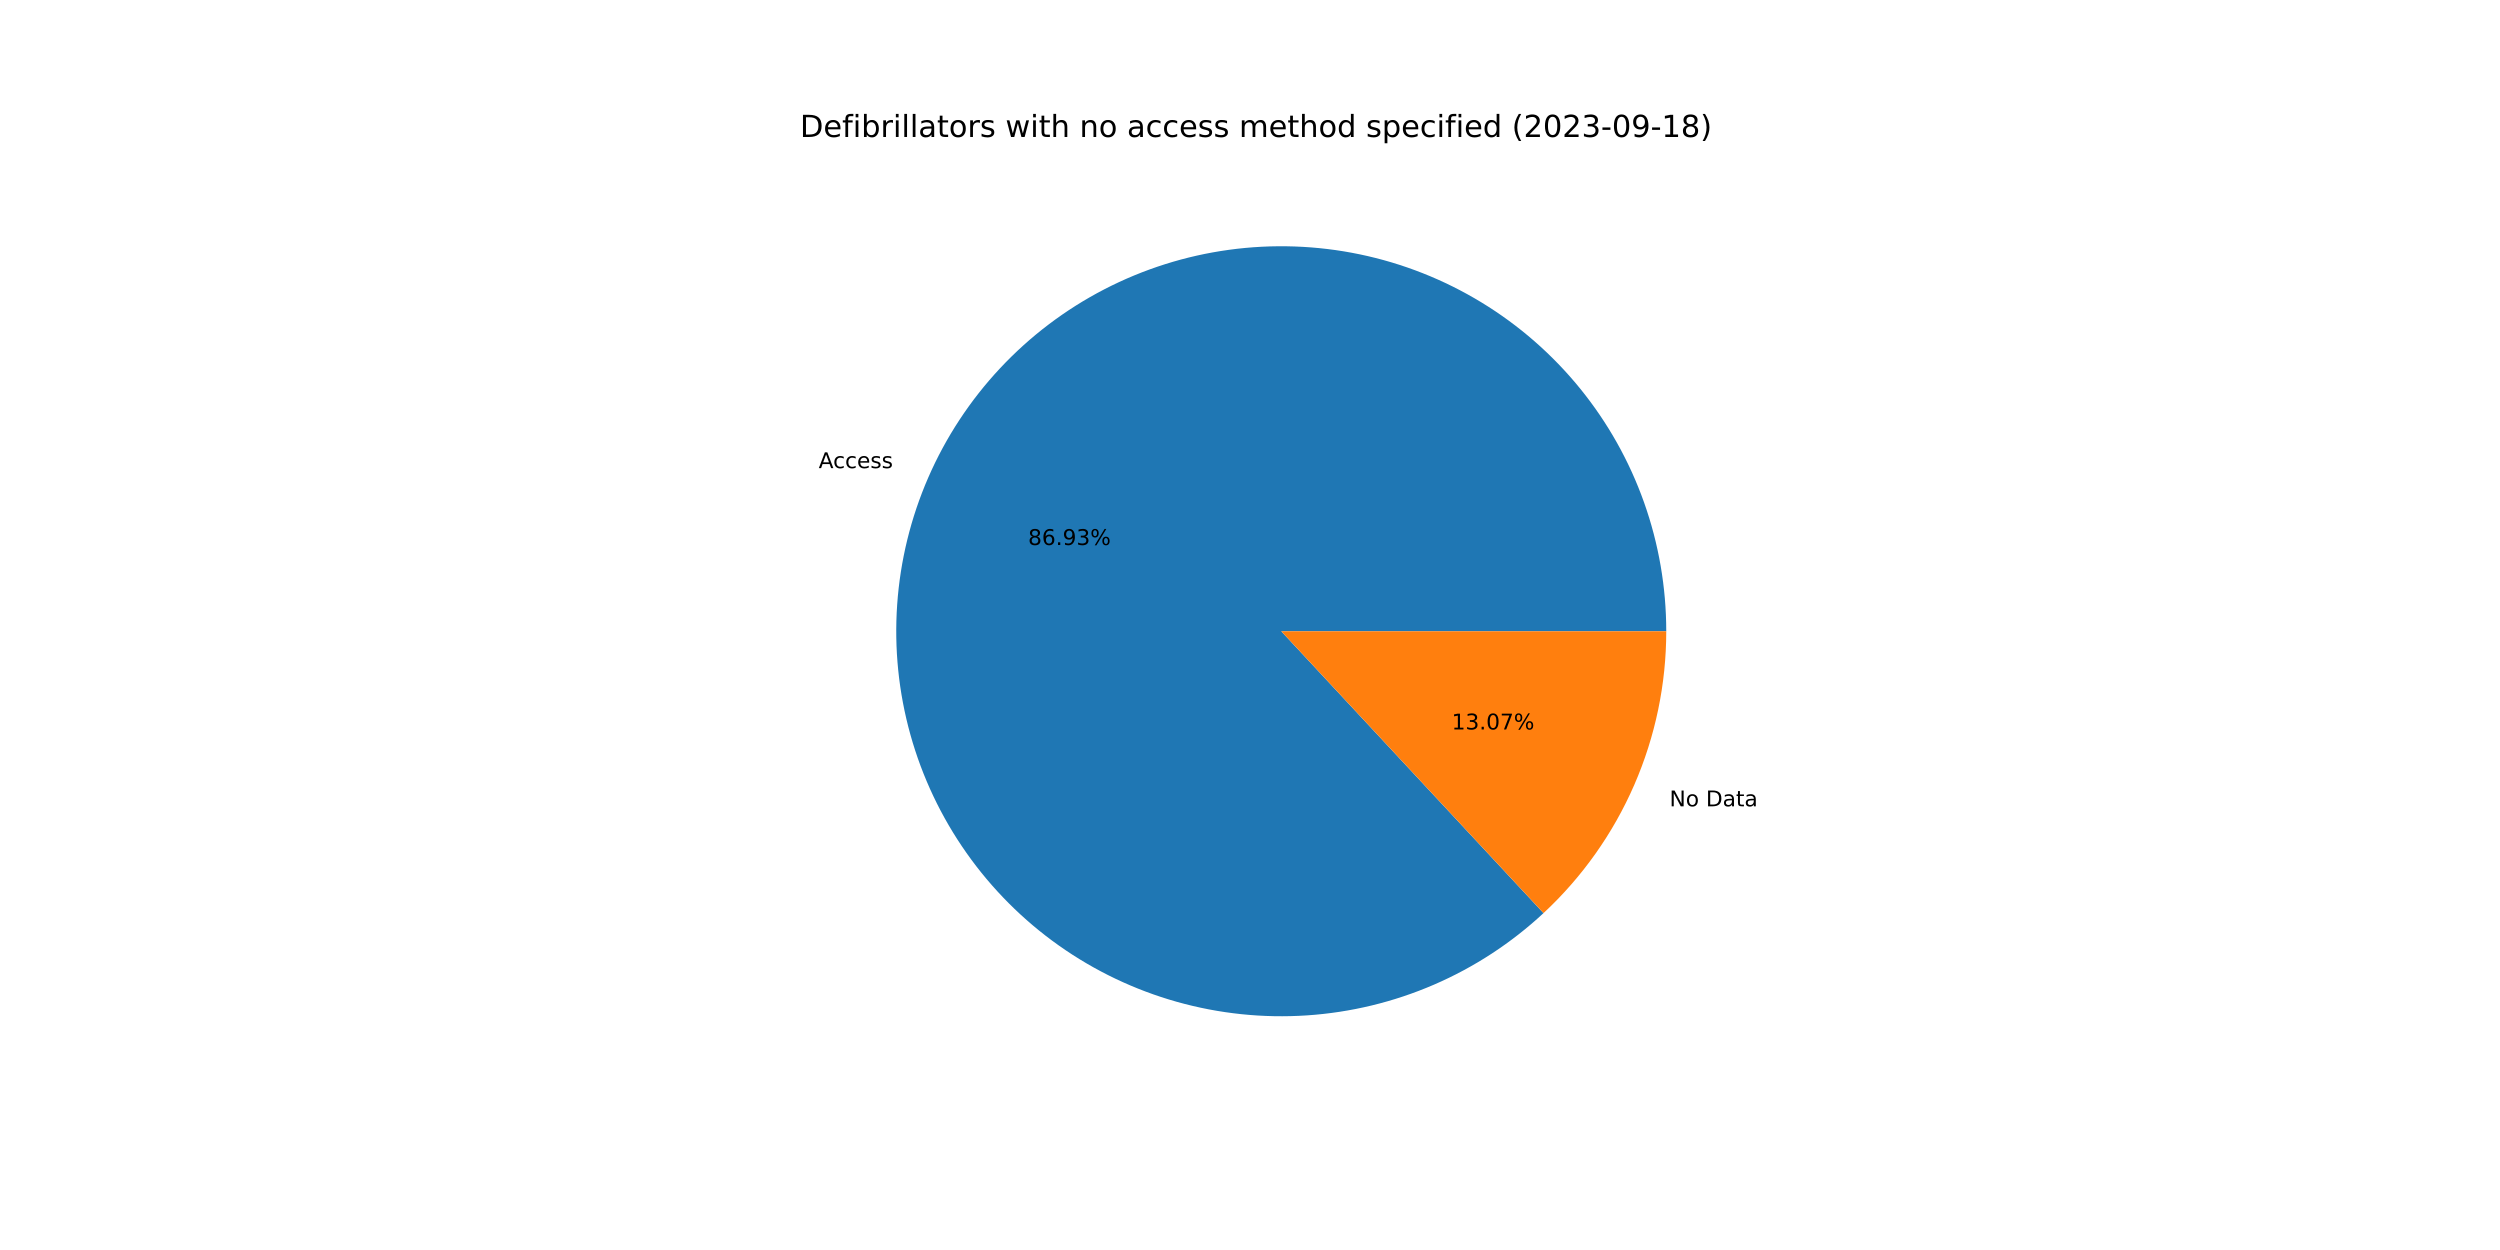
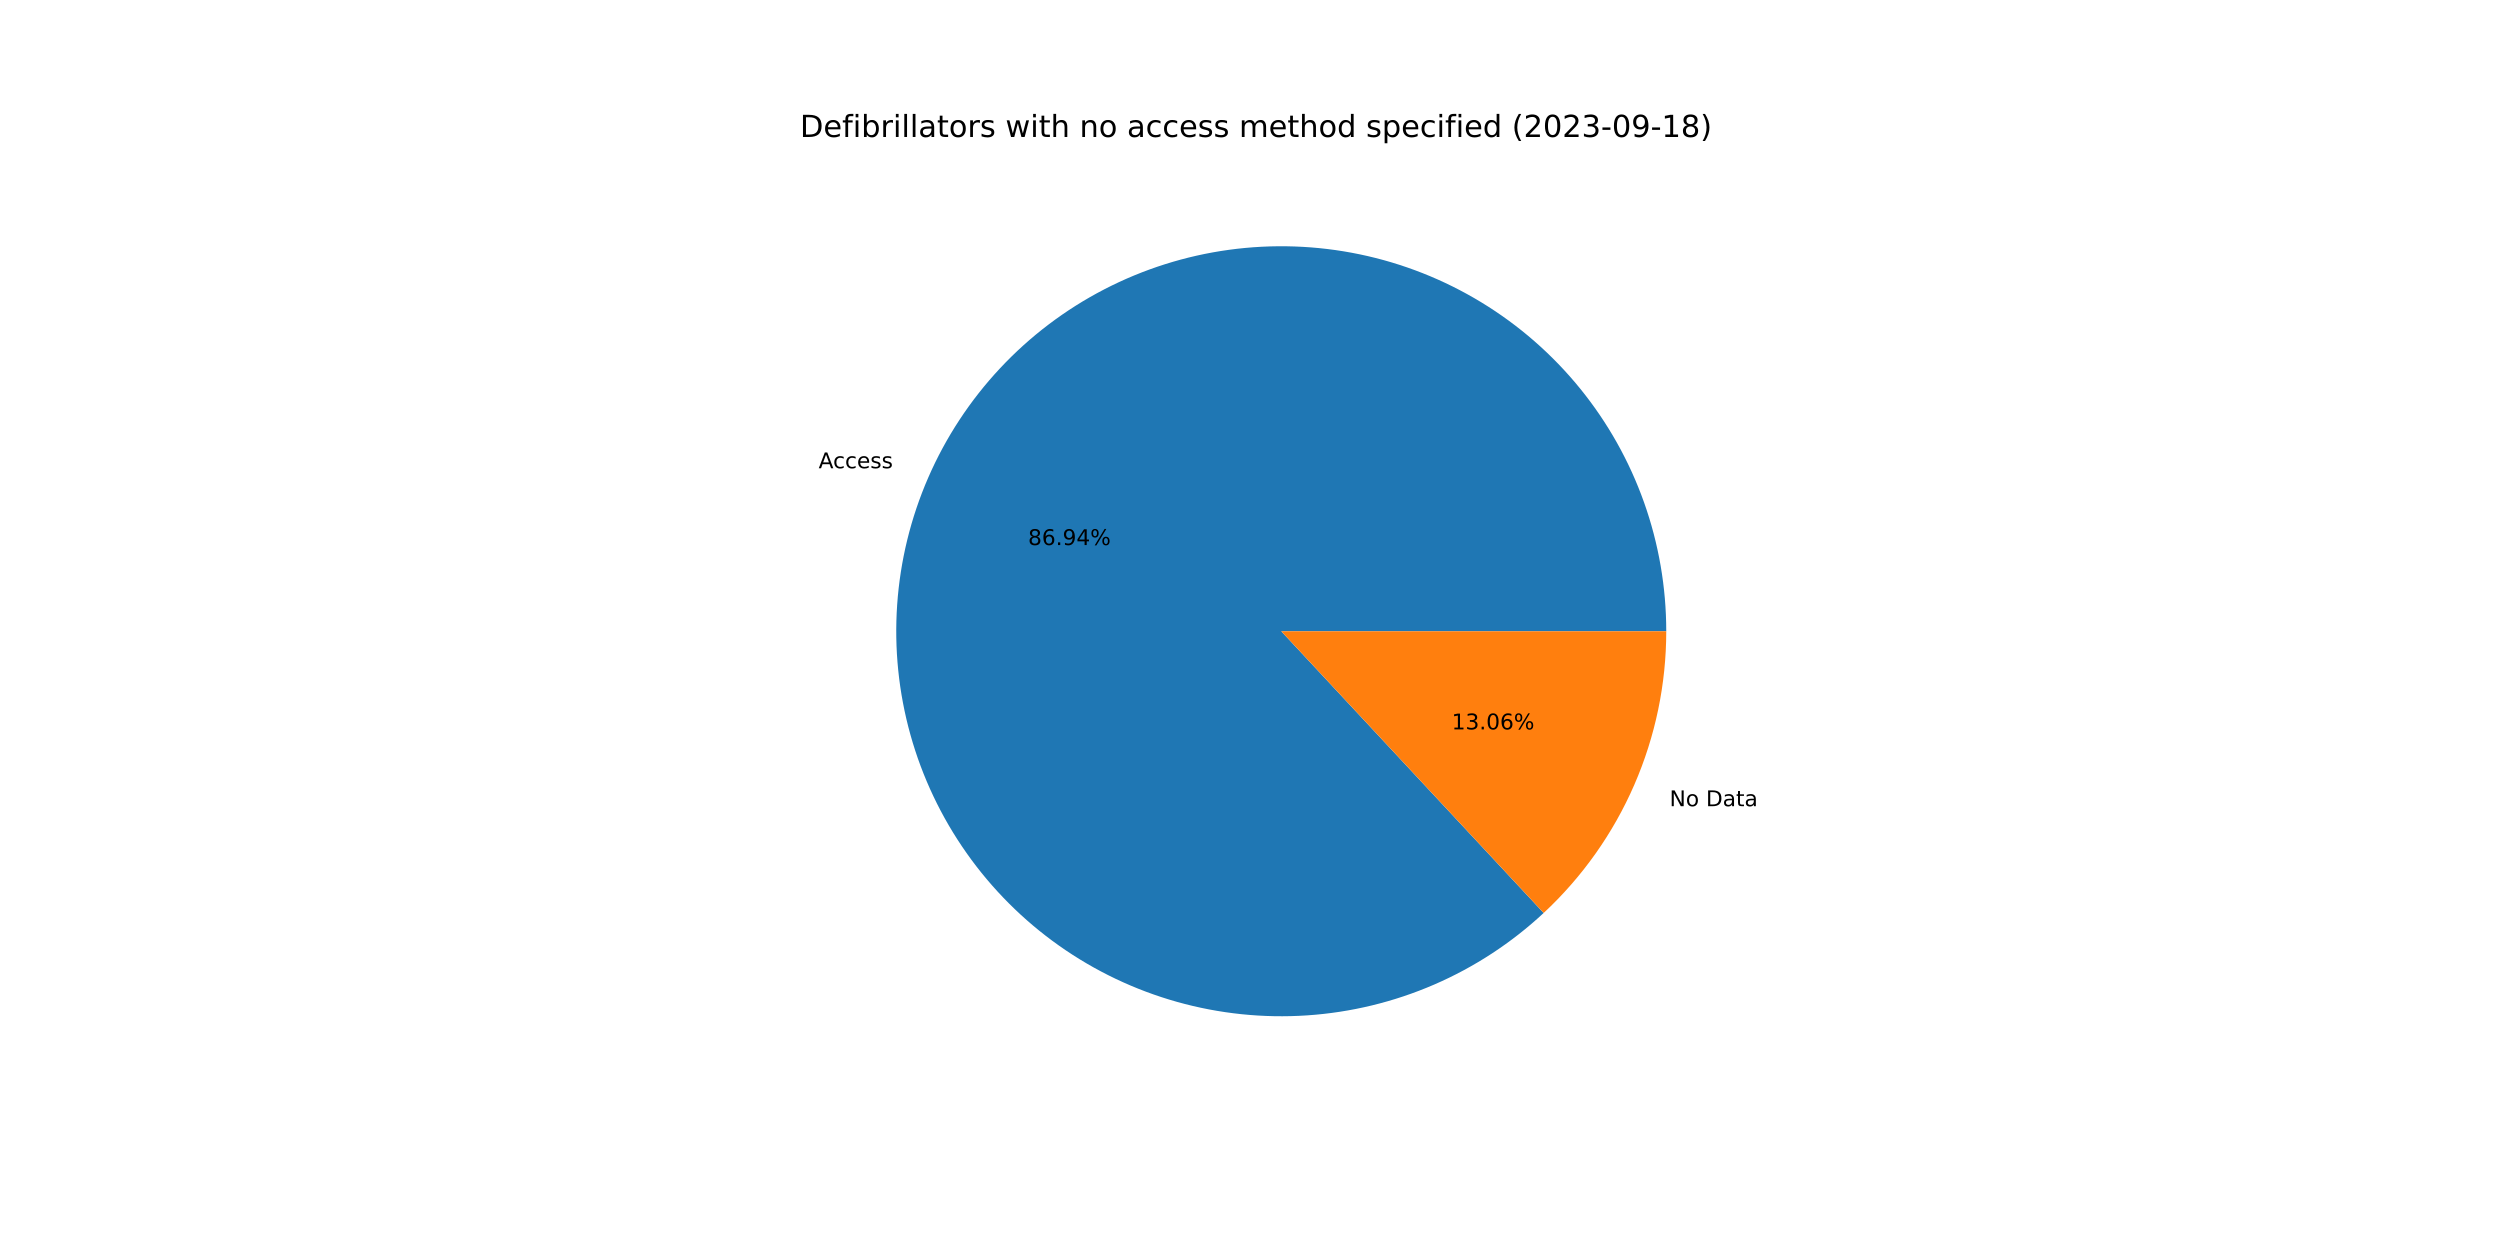
<svg xmlns="http://www.w3.org/2000/svg" xmlns:xlink="http://www.w3.org/1999/xlink" width="1152pt" height="576pt" viewBox="0 0 1152 576" version="1.1">
  <defs>
    <style type="text/css">*{stroke-linejoin: round; stroke-linecap: butt}</style>
  </defs>
  <g id="figure_1">
    <g id="patch_1">
      <path d="M 0 576  L 1152 576  L 1152 0  L 0 0  z " style="fill: #ffffff" />
    </g>
    <g id="axes_1">
      <g id="patch_2">
-         <path d="M 767.808 290.88  C 767.808 270.644 764.346 250.557 757.572 231.489  C 750.797 212.421 740.81 194.652 728.044 178.952  C 715.277 163.252 699.917 149.852 682.631 139.331  C 665.345 128.811 646.386 121.326 626.576 117.2  C 606.765 113.073 586.394 112.367 566.346 115.11  C 546.297 117.854 526.865 124.008 508.891 133.305  C 490.918 142.602 474.667 154.906 460.843 169.684  C 447.019 184.461 435.825 201.496 427.745 220.049  C 419.666 238.601 414.821 258.4 413.418 278.587  C 412.016 298.774 414.078 319.053 419.515 338.545  C 424.952 358.036 433.684 376.455 445.332 393.001  C 456.98 409.548 471.374 423.981 487.889 435.674  C 504.405 447.366 522.8 456.147 542.277 461.636  C 561.754 467.125 582.027 469.242 602.217 467.894  C 622.408 466.546 642.22 461.754 660.794 453.724  C 679.369 445.695 696.433 434.546 711.248 420.762  L 590.4 290.88  L 767.808 290.88  z " style="fill: #1f77b4" />
+         <path d="M 767.808 290.88  C 767.808 270.642 764.345 250.553 757.57 231.483  C 750.794 212.414 740.805 194.643 728.036 178.943  C 715.267 163.242 699.905 149.841 682.616 139.322  C 665.327 128.803 646.365 121.319 626.552 117.195  C 606.739 113.071 586.366 112.367 566.315 115.114  C 546.265 117.862 526.832 124.02 508.859 133.322  C 490.885 142.623 474.636 154.932 460.814 169.715  C 446.992 184.497 435.801 201.536 427.726 220.093  C 419.651 238.65 414.811 258.452 413.415 278.642  C 412.019 298.831 414.087 319.111 419.531 338.603  C 424.975 358.095 433.715 376.512 445.37 393.056  C 457.026 409.6 471.427 424.029 487.949 435.716  C 504.471 447.403 522.871 456.177 542.353 461.658  C 561.834 467.139 582.11 469.246 602.302 467.888  C 622.494 466.531 642.306 461.728 660.878 453.688  C 679.45 445.648 696.51 434.49 711.319 420.696  L 590.4 290.88  L 767.808 290.88  z " style="fill: #1f77b4" />
      </g>
      <g id="patch_3">
-         <path d="M 711.248 420.762  C 729.091 404.16 743.324 384.057 753.055 361.711  C 762.785 339.366 767.808 315.253 767.808 290.88  L 590.4 290.88  L 711.248 420.762  z " style="fill: #ff7f0e" />
+         <path d="M 711.319 420.696  C 729.141 404.095 743.356 384 753.074 361.667  C 762.792 339.334 767.808 315.236 767.808 290.88  L 590.4 290.88  L 711.319 420.696  z " style="fill: #ff7f0e" />
      </g>
      <g id="matplotlib.axis_1" />
      <g id="matplotlib.axis_2" />
      <g id="text_1">
-         <g transform="translate(377.2456 215.7247)scale(0.1 -0.1)">
+         <g transform="translate(377.2243 215.7737)scale(0.1 -0.1)">
          <defs>
            <path id="DejaVuSans-41" d="M 2188 4044  L 1331 1722  L 3047 1722  L 2188 4044  z M 1831 4666  L 2547 4666  L 4325 0  L 3669 0  L 3244 1197  L 1141 1197  L 716 0  L 50 0  L 1831 4666  z " transform="scale(0.015625)" />
            <path id="DejaVuSans-63" d="M 3122 3366  L 3122 2828  Q 2878 2963 2633 3030  Q 2388 3097 2138 3097  Q 1578 3097 1268 2742  Q 959 2388 959 1747  Q 959 1106 1268 751  Q 1578 397 2138 397  Q 2388 397 2633 464  Q 2878 531 3122 666  L 3122 134  Q 2881 22 2623 -34  Q 2366 -91 2075 -91  Q 1284 -91 818 406  Q 353 903 353 1747  Q 353 2603 823 3093  Q 1294 3584 2113 3584  Q 2378 3584 2631 3529  Q 2884 3475 3122 3366  z " transform="scale(0.015625)" />
            <path id="DejaVuSans-65" d="M 3597 1894  L 3597 1613  L 953 1613  Q 991 1019 1311 708  Q 1631 397 2203 397  Q 2534 397 2845 478  Q 3156 559 3463 722  L 3463 178  Q 3153 47 2828 -22  Q 2503 -91 2169 -91  Q 1331 -91 842 396  Q 353 884 353 1716  Q 353 2575 817 3079  Q 1281 3584 2069 3584  Q 2775 3584 3186 3129  Q 3597 2675 3597 1894  z M 3022 2063  Q 3016 2534 2758 2815  Q 2500 3097 2075 3097  Q 1594 3097 1305 2825  Q 1016 2553 972 2059  L 3022 2063  z " transform="scale(0.015625)" />
            <path id="DejaVuSans-73" d="M 2834 3397  L 2834 2853  Q 2591 2978 2328 3040  Q 2066 3103 1784 3103  Q 1356 3103 1142 2972  Q 928 2841 928 2578  Q 928 2378 1081 2264  Q 1234 2150 1697 2047  L 1894 2003  Q 2506 1872 2764 1633  Q 3022 1394 3022 966  Q 3022 478 2636 193  Q 2250 -91 1575 -91  Q 1294 -91 989 -36  Q 684 19 347 128  L 347 722  Q 666 556 975 473  Q 1284 391 1588 391  Q 1994 391 2212 530  Q 2431 669 2431 922  Q 2431 1156 2273 1281  Q 2116 1406 1581 1522  L 1381 1569  Q 847 1681 609 1914  Q 372 2147 372 2553  Q 372 3047 722 3315  Q 1072 3584 1716 3584  Q 2034 3584 2315 3537  Q 2597 3491 2834 3397  z " transform="scale(0.015625)" />
          </defs>
          <use xlink:href="#DejaVuSans-41" />
          <use xlink:href="#DejaVuSans-63" x="66.658" />
          <use xlink:href="#DejaVuSans-63" x="121.639" />
          <use xlink:href="#DejaVuSans-65" x="176.619" />
          <use xlink:href="#DejaVuSans-73" x="238.143" />
          <use xlink:href="#DejaVuSans-73" x="290.242" />
        </g>
      </g>
      <g id="text_2">
-         <g transform="translate(473.7424 251.1405)scale(0.1 -0.1)">
+         <g transform="translate(473.7308 251.1672)scale(0.1 -0.1)">
          <defs>
            <path id="DejaVuSans-38" d="M 2034 2216  Q 1584 2216 1326 1975  Q 1069 1734 1069 1313  Q 1069 891 1326 650  Q 1584 409 2034 409  Q 2484 409 2743 651  Q 3003 894 3003 1313  Q 3003 1734 2745 1975  Q 2488 2216 2034 2216  z M 1403 2484  Q 997 2584 770 2862  Q 544 3141 544 3541  Q 544 4100 942 4425  Q 1341 4750 2034 4750  Q 2731 4750 3128 4425  Q 3525 4100 3525 3541  Q 3525 3141 3298 2862  Q 3072 2584 2669 2484  Q 3125 2378 3379 2068  Q 3634 1759 3634 1313  Q 3634 634 3220 271  Q 2806 -91 2034 -91  Q 1263 -91 848 271  Q 434 634 434 1313  Q 434 1759 690 2068  Q 947 2378 1403 2484  z M 1172 3481  Q 1172 3119 1398 2916  Q 1625 2713 2034 2713  Q 2441 2713 2670 2916  Q 2900 3119 2900 3481  Q 2900 3844 2670 4047  Q 2441 4250 2034 4250  Q 1625 4250 1398 4047  Q 1172 3844 1172 3481  z " transform="scale(0.015625)" />
            <path id="DejaVuSans-36" d="M 2113 2584  Q 1688 2584 1439 2293  Q 1191 2003 1191 1497  Q 1191 994 1439 701  Q 1688 409 2113 409  Q 2538 409 2786 701  Q 3034 994 3034 1497  Q 3034 2003 2786 2293  Q 2538 2584 2113 2584  z M 3366 4563  L 3366 3988  Q 3128 4100 2886 4159  Q 2644 4219 2406 4219  Q 1781 4219 1451 3797  Q 1122 3375 1075 2522  Q 1259 2794 1537 2939  Q 1816 3084 2150 3084  Q 2853 3084 3261 2657  Q 3669 2231 3669 1497  Q 3669 778 3244 343  Q 2819 -91 2113 -91  Q 1303 -91 875 529  Q 447 1150 447 2328  Q 447 3434 972 4092  Q 1497 4750 2381 4750  Q 2619 4750 2861 4703  Q 3103 4656 3366 4563  z " transform="scale(0.015625)" />
            <path id="DejaVuSans-2e" d="M 684 794  L 1344 794  L 1344 0  L 684 0  L 684 794  z " transform="scale(0.015625)" />
            <path id="DejaVuSans-39" d="M 703 97  L 703 672  Q 941 559 1184 500  Q 1428 441 1663 441  Q 2288 441 2617 861  Q 2947 1281 2994 2138  Q 2813 1869 2534 1725  Q 2256 1581 1919 1581  Q 1219 1581 811 2004  Q 403 2428 403 3163  Q 403 3881 828 4315  Q 1253 4750 1959 4750  Q 2769 4750 3195 4129  Q 3622 3509 3622 2328  Q 3622 1225 3098 567  Q 2575 -91 1691 -91  Q 1453 -91 1209 -44  Q 966 3 703 97  z M 1959 2075  Q 2384 2075 2632 2365  Q 2881 2656 2881 3163  Q 2881 3666 2632 3958  Q 2384 4250 1959 4250  Q 1534 4250 1286 3958  Q 1038 3666 1038 3163  Q 1038 2656 1286 2365  Q 1534 2075 1959 2075  z " transform="scale(0.015625)" />
-             <path id="DejaVuSans-33" d="M 2597 2516  Q 3050 2419 3304 2112  Q 3559 1806 3559 1356  Q 3559 666 3084 287  Q 2609 -91 1734 -91  Q 1441 -91 1130 -33  Q 819 25 488 141  L 488 750  Q 750 597 1062 519  Q 1375 441 1716 441  Q 2309 441 2620 675  Q 2931 909 2931 1356  Q 2931 1769 2642 2001  Q 2353 2234 1838 2234  L 1294 2234  L 1294 2753  L 1863 2753  Q 2328 2753 2575 2939  Q 2822 3125 2822 3475  Q 2822 3834 2567 4026  Q 2313 4219 1838 4219  Q 1578 4219 1281 4162  Q 984 4106 628 3988  L 628 4550  Q 988 4650 1302 4700  Q 1616 4750 1894 4750  Q 2613 4750 3031 4423  Q 3450 4097 3450 3541  Q 3450 3153 3228 2886  Q 3006 2619 2597 2516  z " transform="scale(0.015625)" />
+             <path id="DejaVuSans-34" d="M 2419 4116  L 825 1625  L 2419 1625  L 2419 4116  z M 2253 4666  L 3047 4666  L 3047 1625  L 3713 1625  L 3713 1100  L 3047 1100  L 3047 0  L 2419 0  L 2419 1100  L 313 1100  L 313 1709  L 2253 4666  z " transform="scale(0.015625)" />
            <path id="DejaVuSans-25" d="M 4653 2053  Q 4381 2053 4226 1822  Q 4072 1591 4072 1178  Q 4072 772 4226 539  Q 4381 306 4653 306  Q 4919 306 5073 539  Q 5228 772 5228 1178  Q 5228 1588 5073 1820  Q 4919 2053 4653 2053  z M 4653 2450  Q 5147 2450 5437 2106  Q 5728 1763 5728 1178  Q 5728 594 5436 251  Q 5144 -91 4653 -91  Q 4153 -91 3862 251  Q 3572 594 3572 1178  Q 3572 1766 3864 2108  Q 4156 2450 4653 2450  z M 1428 4353  Q 1159 4353 1004 4120  Q 850 3888 850 3481  Q 850 3069 1003 2837  Q 1156 2606 1428 2606  Q 1700 2606 1854 2837  Q 2009 3069 2009 3481  Q 2009 3884 1853 4118  Q 1697 4353 1428 4353  z M 4250 4750  L 4750 4750  L 1831 -91  L 1331 -91  L 4250 4750  z M 1428 4750  Q 1922 4750 2215 4408  Q 2509 4066 2509 3481  Q 2509 2891 2217 2550  Q 1925 2209 1428 2209  Q 931 2209 642 2551  Q 353 2894 353 3481  Q 353 4063 643 4406  Q 934 4750 1428 4750  z " transform="scale(0.015625)" />
          </defs>
          <use xlink:href="#DejaVuSans-38" />
          <use xlink:href="#DejaVuSans-36" x="63.623" />
          <use xlink:href="#DejaVuSans-2e" x="127.246" />
          <use xlink:href="#DejaVuSans-39" x="159.033" />
-           <use xlink:href="#DejaVuSans-33" x="222.656" />
+           <use xlink:href="#DejaVuSans-34" x="222.656" />
          <use xlink:href="#DejaVuSans-25" x="286.279" />
        </g>
      </g>
      <g id="text_3">
-         <g transform="translate(769.32 371.554)scale(0.1 -0.1)">
+         <g transform="translate(769.3413 371.505)scale(0.1 -0.1)">
          <defs>
            <path id="DejaVuSans-4e" d="M 628 4666  L 1478 4666  L 3547 763  L 3547 4666  L 4159 4666  L 4159 0  L 3309 0  L 1241 3903  L 1241 0  L 628 0  L 628 4666  z " transform="scale(0.015625)" />
            <path id="DejaVuSans-6f" d="M 1959 3097  Q 1497 3097 1228 2736  Q 959 2375 959 1747  Q 959 1119 1226 758  Q 1494 397 1959 397  Q 2419 397 2687 759  Q 2956 1122 2956 1747  Q 2956 2369 2687 2733  Q 2419 3097 1959 3097  z M 1959 3584  Q 2709 3584 3137 3096  Q 3566 2609 3566 1747  Q 3566 888 3137 398  Q 2709 -91 1959 -91  Q 1206 -91 779 398  Q 353 888 353 1747  Q 353 2609 779 3096  Q 1206 3584 1959 3584  z " transform="scale(0.015625)" />
            <path id="DejaVuSans-20" transform="scale(0.015625)" />
            <path id="DejaVuSans-44" d="M 1259 4147  L 1259 519  L 2022 519  Q 2988 519 3436 956  Q 3884 1394 3884 2338  Q 3884 3275 3436 3711  Q 2988 4147 2022 4147  L 1259 4147  z M 628 4666  L 1925 4666  Q 3281 4666 3915 4102  Q 4550 3538 4550 2338  Q 4550 1131 3912 565  Q 3275 0 1925 0  L 628 0  L 628 4666  z " transform="scale(0.015625)" />
            <path id="DejaVuSans-61" d="M 2194 1759  Q 1497 1759 1228 1600  Q 959 1441 959 1056  Q 959 750 1161 570  Q 1363 391 1709 391  Q 2188 391 2477 730  Q 2766 1069 2766 1631  L 2766 1759  L 2194 1759  z M 3341 1997  L 3341 0  L 2766 0  L 2766 531  Q 2569 213 2275 61  Q 1981 -91 1556 -91  Q 1019 -91 701 211  Q 384 513 384 1019  Q 384 1609 779 1909  Q 1175 2209 1959 2209  L 2766 2209  L 2766 2266  Q 2766 2663 2505 2880  Q 2244 3097 1772 3097  Q 1472 3097 1187 3025  Q 903 2953 641 2809  L 641 3341  Q 956 3463 1253 3523  Q 1550 3584 1831 3584  Q 2591 3584 2966 3190  Q 3341 2797 3341 1997  z " transform="scale(0.015625)" />
            <path id="DejaVuSans-74" d="M 1172 4494  L 1172 3500  L 2356 3500  L 2356 3053  L 1172 3053  L 1172 1153  Q 1172 725 1289 603  Q 1406 481 1766 481  L 2356 481  L 2356 0  L 1766 0  Q 1100 0 847 248  Q 594 497 594 1153  L 594 3053  L 172 3053  L 172 3500  L 594 3500  L 594 4494  L 1172 4494  z " transform="scale(0.015625)" />
          </defs>
          <use xlink:href="#DejaVuSans-4e" />
          <use xlink:href="#DejaVuSans-6f" x="74.805" />
          <use xlink:href="#DejaVuSans-20" x="135.986" />
          <use xlink:href="#DejaVuSans-44" x="167.773" />
          <use xlink:href="#DejaVuSans-61" x="244.775" />
          <use xlink:href="#DejaVuSans-74" x="306.055" />
          <use xlink:href="#DejaVuSans-61" x="345.264" />
        </g>
      </g>
      <g id="text_4">
-         <g transform="translate(668.9279 336.1383)scale(0.1 -0.1)">
+         <g transform="translate(668.9395 336.1116)scale(0.1 -0.1)">
          <defs>
            <path id="DejaVuSans-31" d="M 794 531  L 1825 531  L 1825 4091  L 703 3866  L 703 4441  L 1819 4666  L 2450 4666  L 2450 531  L 3481 531  L 3481 0  L 794 0  L 794 531  z " transform="scale(0.015625)" />
+             <path id="DejaVuSans-33" d="M 2597 2516  Q 3050 2419 3304 2112  Q 3559 1806 3559 1356  Q 3559 666 3084 287  Q 2609 -91 1734 -91  Q 1441 -91 1130 -33  Q 819 25 488 141  L 488 750  Q 750 597 1062 519  Q 1375 441 1716 441  Q 2309 441 2620 675  Q 2931 909 2931 1356  Q 2931 1769 2642 2001  Q 2353 2234 1838 2234  L 1294 2234  L 1294 2753  L 1863 2753  Q 2328 2753 2575 2939  Q 2822 3125 2822 3475  Q 2822 3834 2567 4026  Q 2313 4219 1838 4219  Q 1578 4219 1281 4162  Q 984 4106 628 3988  L 628 4550  Q 988 4650 1302 4700  Q 1616 4750 1894 4750  Q 2613 4750 3031 4423  Q 3450 4097 3450 3541  Q 3450 3153 3228 2886  Q 3006 2619 2597 2516  z " transform="scale(0.015625)" />
            <path id="DejaVuSans-30" d="M 2034 4250  Q 1547 4250 1301 3770  Q 1056 3291 1056 2328  Q 1056 1369 1301 889  Q 1547 409 2034 409  Q 2525 409 2770 889  Q 3016 1369 3016 2328  Q 3016 3291 2770 3770  Q 2525 4250 2034 4250  z M 2034 4750  Q 2819 4750 3233 4129  Q 3647 3509 3647 2328  Q 3647 1150 3233 529  Q 2819 -91 2034 -91  Q 1250 -91 836 529  Q 422 1150 422 2328  Q 422 3509 836 4129  Q 1250 4750 2034 4750  z " transform="scale(0.015625)" />
-             <path id="DejaVuSans-37" d="M 525 4666  L 3525 4666  L 3525 4397  L 1831 0  L 1172 0  L 2766 4134  L 525 4134  L 525 4666  z " transform="scale(0.015625)" />
          </defs>
          <use xlink:href="#DejaVuSans-31" />
          <use xlink:href="#DejaVuSans-33" x="63.623" />
          <use xlink:href="#DejaVuSans-2e" x="127.246" />
          <use xlink:href="#DejaVuSans-30" x="159.033" />
-           <use xlink:href="#DejaVuSans-37" x="222.656" />
+           <use xlink:href="#DejaVuSans-36" x="222.656" />
          <use xlink:href="#DejaVuSans-25" x="286.279" />
        </g>
      </g>
      <g id="text_5">
        <g transform="translate(368.64 63.12)scale(0.14 -0.14)">
          <defs>
            <path id="DejaVuSans-66" d="M 2375 4863  L 2375 4384  L 1825 4384  Q 1516 4384 1395 4259  Q 1275 4134 1275 3809  L 1275 3500  L 2222 3500  L 2222 3053  L 1275 3053  L 1275 0  L 697 0  L 697 3053  L 147 3053  L 147 3500  L 697 3500  L 697 3744  Q 697 4328 969 4595  Q 1241 4863 1831 4863  L 2375 4863  z " transform="scale(0.015625)" />
            <path id="DejaVuSans-69" d="M 603 3500  L 1178 3500  L 1178 0  L 603 0  L 603 3500  z M 603 4863  L 1178 4863  L 1178 4134  L 603 4134  L 603 4863  z " transform="scale(0.015625)" />
            <path id="DejaVuSans-62" d="M 3116 1747  Q 3116 2381 2855 2742  Q 2594 3103 2138 3103  Q 1681 3103 1420 2742  Q 1159 2381 1159 1747  Q 1159 1113 1420 752  Q 1681 391 2138 391  Q 2594 391 2855 752  Q 3116 1113 3116 1747  z M 1159 2969  Q 1341 3281 1617 3432  Q 1894 3584 2278 3584  Q 2916 3584 3314 3078  Q 3713 2572 3713 1747  Q 3713 922 3314 415  Q 2916 -91 2278 -91  Q 1894 -91 1617 61  Q 1341 213 1159 525  L 1159 0  L 581 0  L 581 4863  L 1159 4863  L 1159 2969  z " transform="scale(0.015625)" />
            <path id="DejaVuSans-72" d="M 2631 2963  Q 2534 3019 2420 3045  Q 2306 3072 2169 3072  Q 1681 3072 1420 2755  Q 1159 2438 1159 1844  L 1159 0  L 581 0  L 581 3500  L 1159 3500  L 1159 2956  Q 1341 3275 1631 3429  Q 1922 3584 2338 3584  Q 2397 3584 2469 3576  Q 2541 3569 2628 3553  L 2631 2963  z " transform="scale(0.015625)" />
            <path id="DejaVuSans-6c" d="M 603 4863  L 1178 4863  L 1178 0  L 603 0  L 603 4863  z " transform="scale(0.015625)" />
            <path id="DejaVuSans-77" d="M 269 3500  L 844 3500  L 1563 769  L 2278 3500  L 2956 3500  L 3675 769  L 4391 3500  L 4966 3500  L 4050 0  L 3372 0  L 2619 2869  L 1863 0  L 1184 0  L 269 3500  z " transform="scale(0.015625)" />
            <path id="DejaVuSans-68" d="M 3513 2113  L 3513 0  L 2938 0  L 2938 2094  Q 2938 2591 2744 2837  Q 2550 3084 2163 3084  Q 1697 3084 1428 2787  Q 1159 2491 1159 1978  L 1159 0  L 581 0  L 581 4863  L 1159 4863  L 1159 2956  Q 1366 3272 1645 3428  Q 1925 3584 2291 3584  Q 2894 3584 3203 3211  Q 3513 2838 3513 2113  z " transform="scale(0.015625)" />
            <path id="DejaVuSans-6e" d="M 3513 2113  L 3513 0  L 2938 0  L 2938 2094  Q 2938 2591 2744 2837  Q 2550 3084 2163 3084  Q 1697 3084 1428 2787  Q 1159 2491 1159 1978  L 1159 0  L 581 0  L 581 3500  L 1159 3500  L 1159 2956  Q 1366 3272 1645 3428  Q 1925 3584 2291 3584  Q 2894 3584 3203 3211  Q 3513 2838 3513 2113  z " transform="scale(0.015625)" />
            <path id="DejaVuSans-6d" d="M 3328 2828  Q 3544 3216 3844 3400  Q 4144 3584 4550 3584  Q 5097 3584 5394 3201  Q 5691 2819 5691 2113  L 5691 0  L 5113 0  L 5113 2094  Q 5113 2597 4934 2840  Q 4756 3084 4391 3084  Q 3944 3084 3684 2787  Q 3425 2491 3425 1978  L 3425 0  L 2847 0  L 2847 2094  Q 2847 2600 2669 2842  Q 2491 3084 2119 3084  Q 1678 3084 1418 2786  Q 1159 2488 1159 1978  L 1159 0  L 581 0  L 581 3500  L 1159 3500  L 1159 2956  Q 1356 3278 1631 3431  Q 1906 3584 2284 3584  Q 2666 3584 2933 3390  Q 3200 3197 3328 2828  z " transform="scale(0.015625)" />
            <path id="DejaVuSans-64" d="M 2906 2969  L 2906 4863  L 3481 4863  L 3481 0  L 2906 0  L 2906 525  Q 2725 213 2448 61  Q 2172 -91 1784 -91  Q 1150 -91 751 415  Q 353 922 353 1747  Q 353 2572 751 3078  Q 1150 3584 1784 3584  Q 2172 3584 2448 3432  Q 2725 3281 2906 2969  z M 947 1747  Q 947 1113 1208 752  Q 1469 391 1925 391  Q 2381 391 2643 752  Q 2906 1113 2906 1747  Q 2906 2381 2643 2742  Q 2381 3103 1925 3103  Q 1469 3103 1208 2742  Q 947 2381 947 1747  z " transform="scale(0.015625)" />
            <path id="DejaVuSans-70" d="M 1159 525  L 1159 -1331  L 581 -1331  L 581 3500  L 1159 3500  L 1159 2969  Q 1341 3281 1617 3432  Q 1894 3584 2278 3584  Q 2916 3584 3314 3078  Q 3713 2572 3713 1747  Q 3713 922 3314 415  Q 2916 -91 2278 -91  Q 1894 -91 1617 61  Q 1341 213 1159 525  z M 3116 1747  Q 3116 2381 2855 2742  Q 2594 3103 2138 3103  Q 1681 3103 1420 2742  Q 1159 2381 1159 1747  Q 1159 1113 1420 752  Q 1681 391 2138 391  Q 2594 391 2855 752  Q 3116 1113 3116 1747  z " transform="scale(0.015625)" />
            <path id="DejaVuSans-28" d="M 1984 4856  Q 1566 4138 1362 3434  Q 1159 2731 1159 2009  Q 1159 1288 1364 580  Q 1569 -128 1984 -844  L 1484 -844  Q 1016 -109 783 600  Q 550 1309 550 2009  Q 550 2706 781 3412  Q 1013 4119 1484 4856  L 1984 4856  z " transform="scale(0.015625)" />
            <path id="DejaVuSans-32" d="M 1228 531  L 3431 531  L 3431 0  L 469 0  L 469 531  Q 828 903 1448 1529  Q 2069 2156 2228 2338  Q 2531 2678 2651 2914  Q 2772 3150 2772 3378  Q 2772 3750 2511 3984  Q 2250 4219 1831 4219  Q 1534 4219 1204 4116  Q 875 4013 500 3803  L 500 4441  Q 881 4594 1212 4672  Q 1544 4750 1819 4750  Q 2544 4750 2975 4387  Q 3406 4025 3406 3419  Q 3406 3131 3298 2873  Q 3191 2616 2906 2266  Q 2828 2175 2409 1742  Q 1991 1309 1228 531  z " transform="scale(0.015625)" />
            <path id="DejaVuSans-2d" d="M 313 2009  L 1997 2009  L 1997 1497  L 313 1497  L 313 2009  z " transform="scale(0.015625)" />
            <path id="DejaVuSans-29" d="M 513 4856  L 1013 4856  Q 1481 4119 1714 3412  Q 1947 2706 1947 2009  Q 1947 1309 1714 600  Q 1481 -109 1013 -844  L 513 -844  Q 928 -128 1133 580  Q 1338 1288 1338 2009  Q 1338 2731 1133 3434  Q 928 4138 513 4856  z " transform="scale(0.015625)" />
          </defs>
          <use xlink:href="#DejaVuSans-44" />
          <use xlink:href="#DejaVuSans-65" x="77.002" />
          <use xlink:href="#DejaVuSans-66" x="138.525" />
          <use xlink:href="#DejaVuSans-69" x="173.73" />
          <use xlink:href="#DejaVuSans-62" x="201.514" />
          <use xlink:href="#DejaVuSans-72" x="264.99" />
          <use xlink:href="#DejaVuSans-69" x="306.104" />
          <use xlink:href="#DejaVuSans-6c" x="333.887" />
          <use xlink:href="#DejaVuSans-6c" x="361.67" />
          <use xlink:href="#DejaVuSans-61" x="389.453" />
          <use xlink:href="#DejaVuSans-74" x="450.732" />
          <use xlink:href="#DejaVuSans-6f" x="489.941" />
          <use xlink:href="#DejaVuSans-72" x="551.123" />
          <use xlink:href="#DejaVuSans-73" x="592.236" />
          <use xlink:href="#DejaVuSans-20" x="644.336" />
          <use xlink:href="#DejaVuSans-77" x="676.123" />
          <use xlink:href="#DejaVuSans-69" x="757.91" />
          <use xlink:href="#DejaVuSans-74" x="785.693" />
          <use xlink:href="#DejaVuSans-68" x="824.902" />
          <use xlink:href="#DejaVuSans-20" x="888.281" />
          <use xlink:href="#DejaVuSans-6e" x="920.068" />
          <use xlink:href="#DejaVuSans-6f" x="983.447" />
          <use xlink:href="#DejaVuSans-20" x="1044.629" />
          <use xlink:href="#DejaVuSans-61" x="1076.416" />
          <use xlink:href="#DejaVuSans-63" x="1137.695" />
          <use xlink:href="#DejaVuSans-63" x="1192.676" />
          <use xlink:href="#DejaVuSans-65" x="1247.656" />
          <use xlink:href="#DejaVuSans-73" x="1309.18" />
          <use xlink:href="#DejaVuSans-73" x="1361.279" />
          <use xlink:href="#DejaVuSans-20" x="1413.379" />
          <use xlink:href="#DejaVuSans-6d" x="1445.166" />
          <use xlink:href="#DejaVuSans-65" x="1542.578" />
          <use xlink:href="#DejaVuSans-74" x="1604.102" />
          <use xlink:href="#DejaVuSans-68" x="1643.311" />
          <use xlink:href="#DejaVuSans-6f" x="1706.689" />
          <use xlink:href="#DejaVuSans-64" x="1767.871" />
          <use xlink:href="#DejaVuSans-20" x="1831.348" />
          <use xlink:href="#DejaVuSans-73" x="1863.135" />
          <use xlink:href="#DejaVuSans-70" x="1915.234" />
          <use xlink:href="#DejaVuSans-65" x="1978.711" />
          <use xlink:href="#DejaVuSans-63" x="2040.234" />
          <use xlink:href="#DejaVuSans-69" x="2095.215" />
          <use xlink:href="#DejaVuSans-66" x="2122.998" />
          <use xlink:href="#DejaVuSans-69" x="2158.203" />
          <use xlink:href="#DejaVuSans-65" x="2185.986" />
          <use xlink:href="#DejaVuSans-64" x="2247.51" />
          <use xlink:href="#DejaVuSans-20" x="2310.986" />
          <use xlink:href="#DejaVuSans-28" x="2342.773" />
          <use xlink:href="#DejaVuSans-32" x="2381.787" />
          <use xlink:href="#DejaVuSans-30" x="2445.41" />
          <use xlink:href="#DejaVuSans-32" x="2509.033" />
          <use xlink:href="#DejaVuSans-33" x="2572.656" />
          <use xlink:href="#DejaVuSans-2d" x="2636.279" />
          <use xlink:href="#DejaVuSans-30" x="2672.363" />
          <use xlink:href="#DejaVuSans-39" x="2735.986" />
          <use xlink:href="#DejaVuSans-2d" x="2799.609" />
          <use xlink:href="#DejaVuSans-31" x="2835.693" />
          <use xlink:href="#DejaVuSans-38" x="2899.316" />
          <use xlink:href="#DejaVuSans-29" x="2962.939" />
        </g>
      </g>
    </g>
  </g>
</svg>
